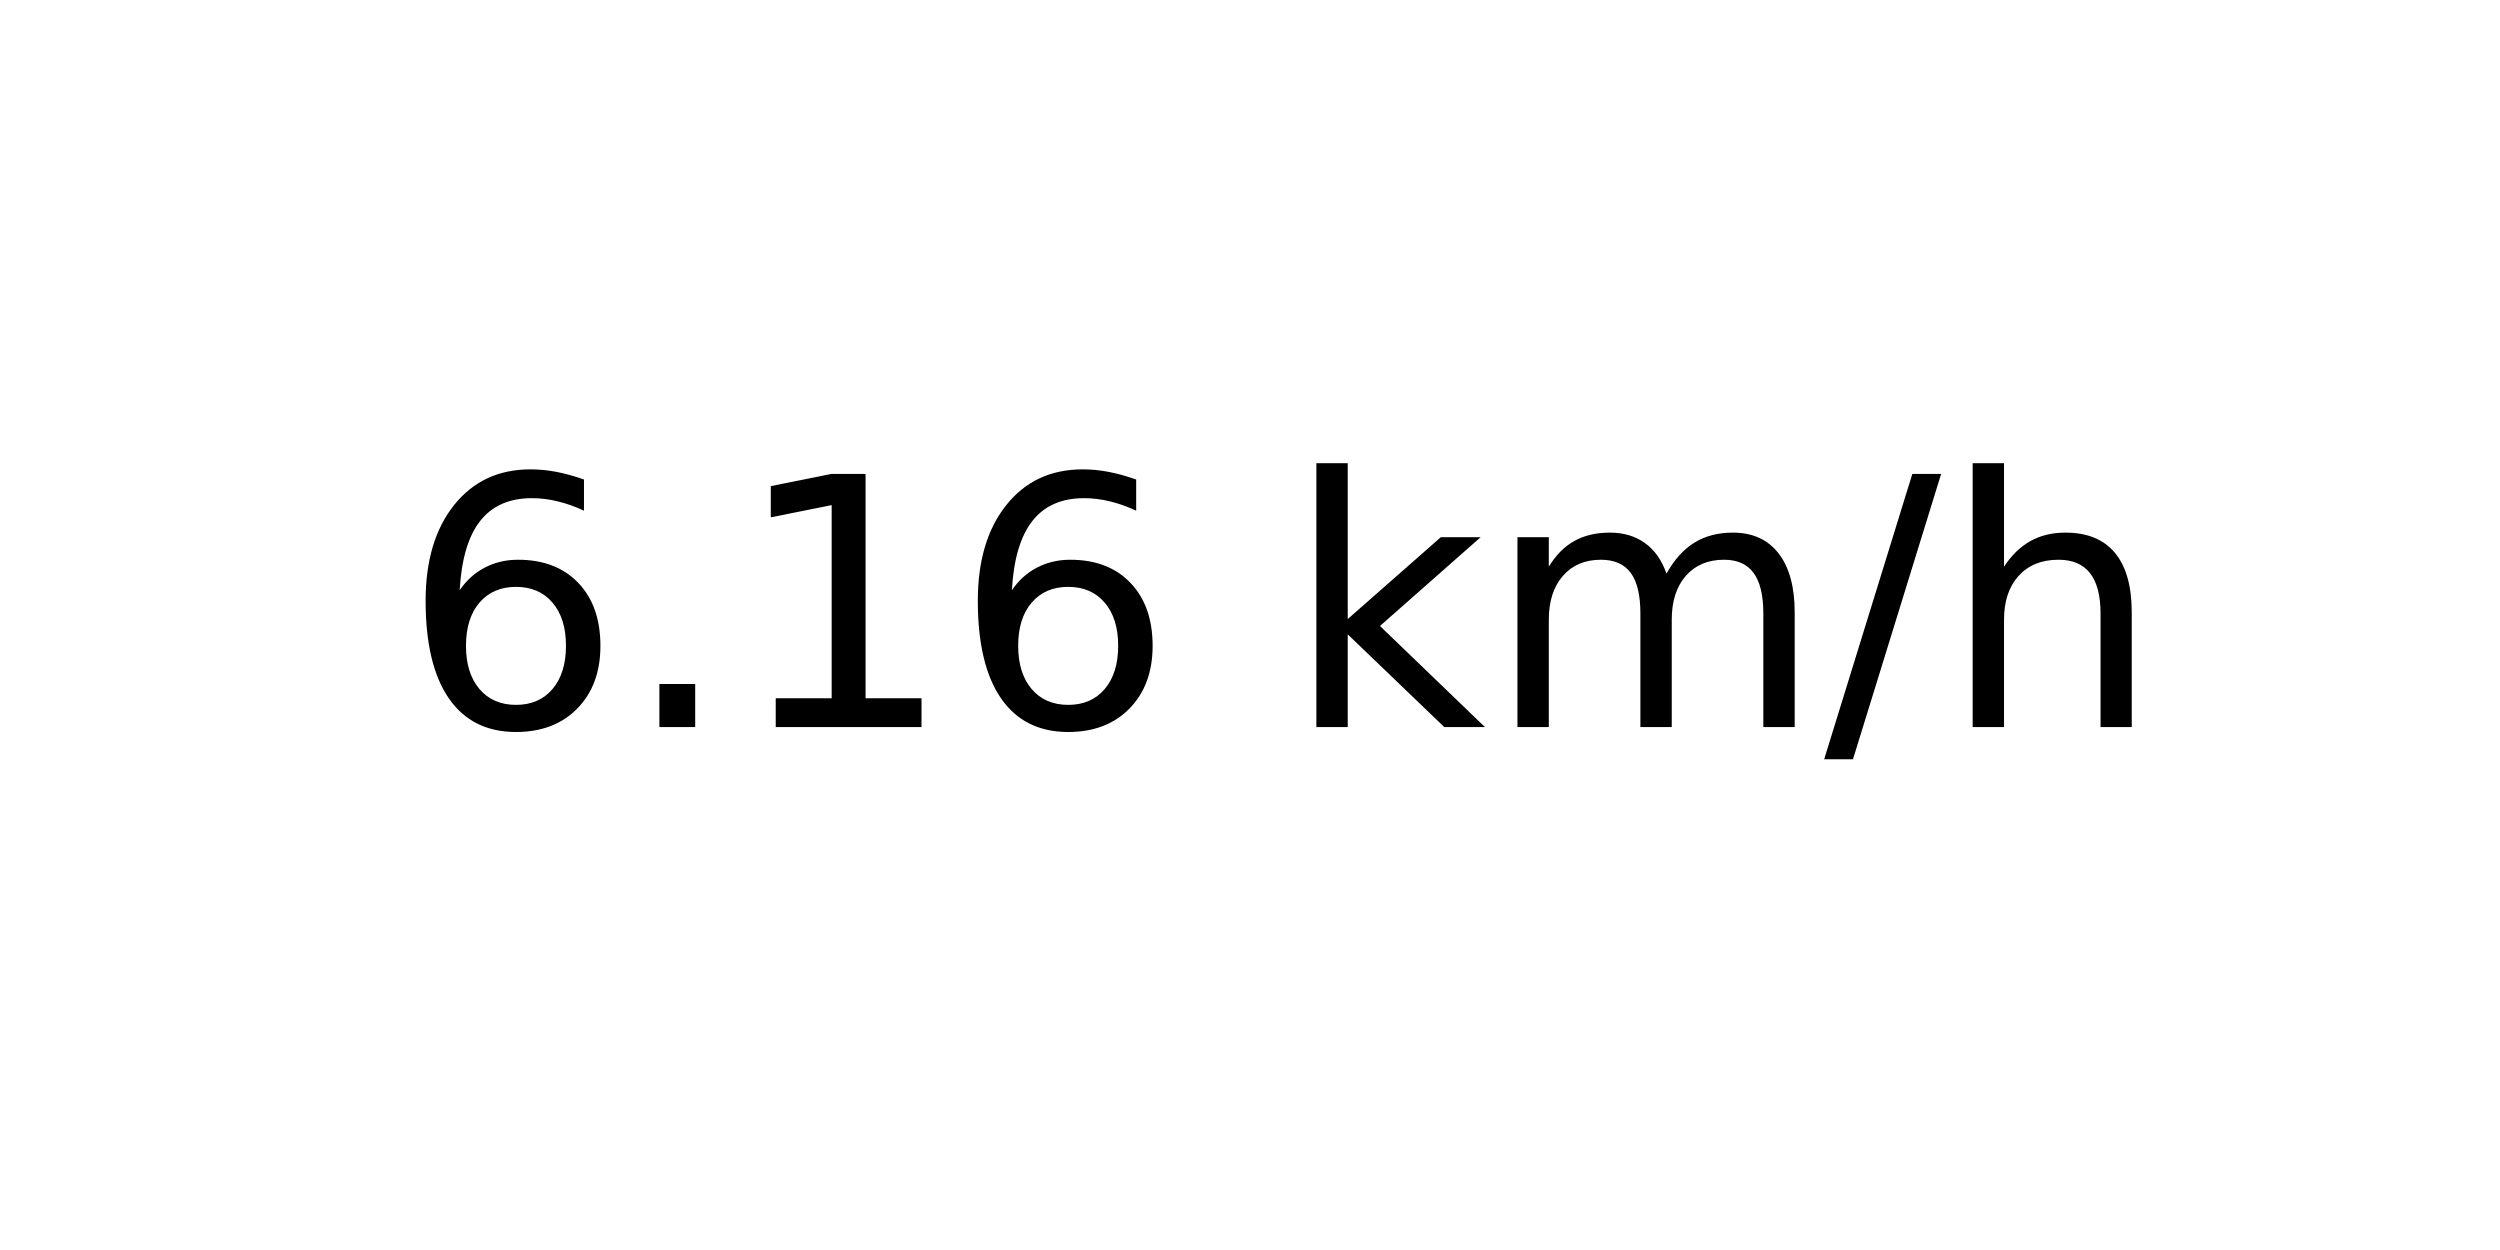
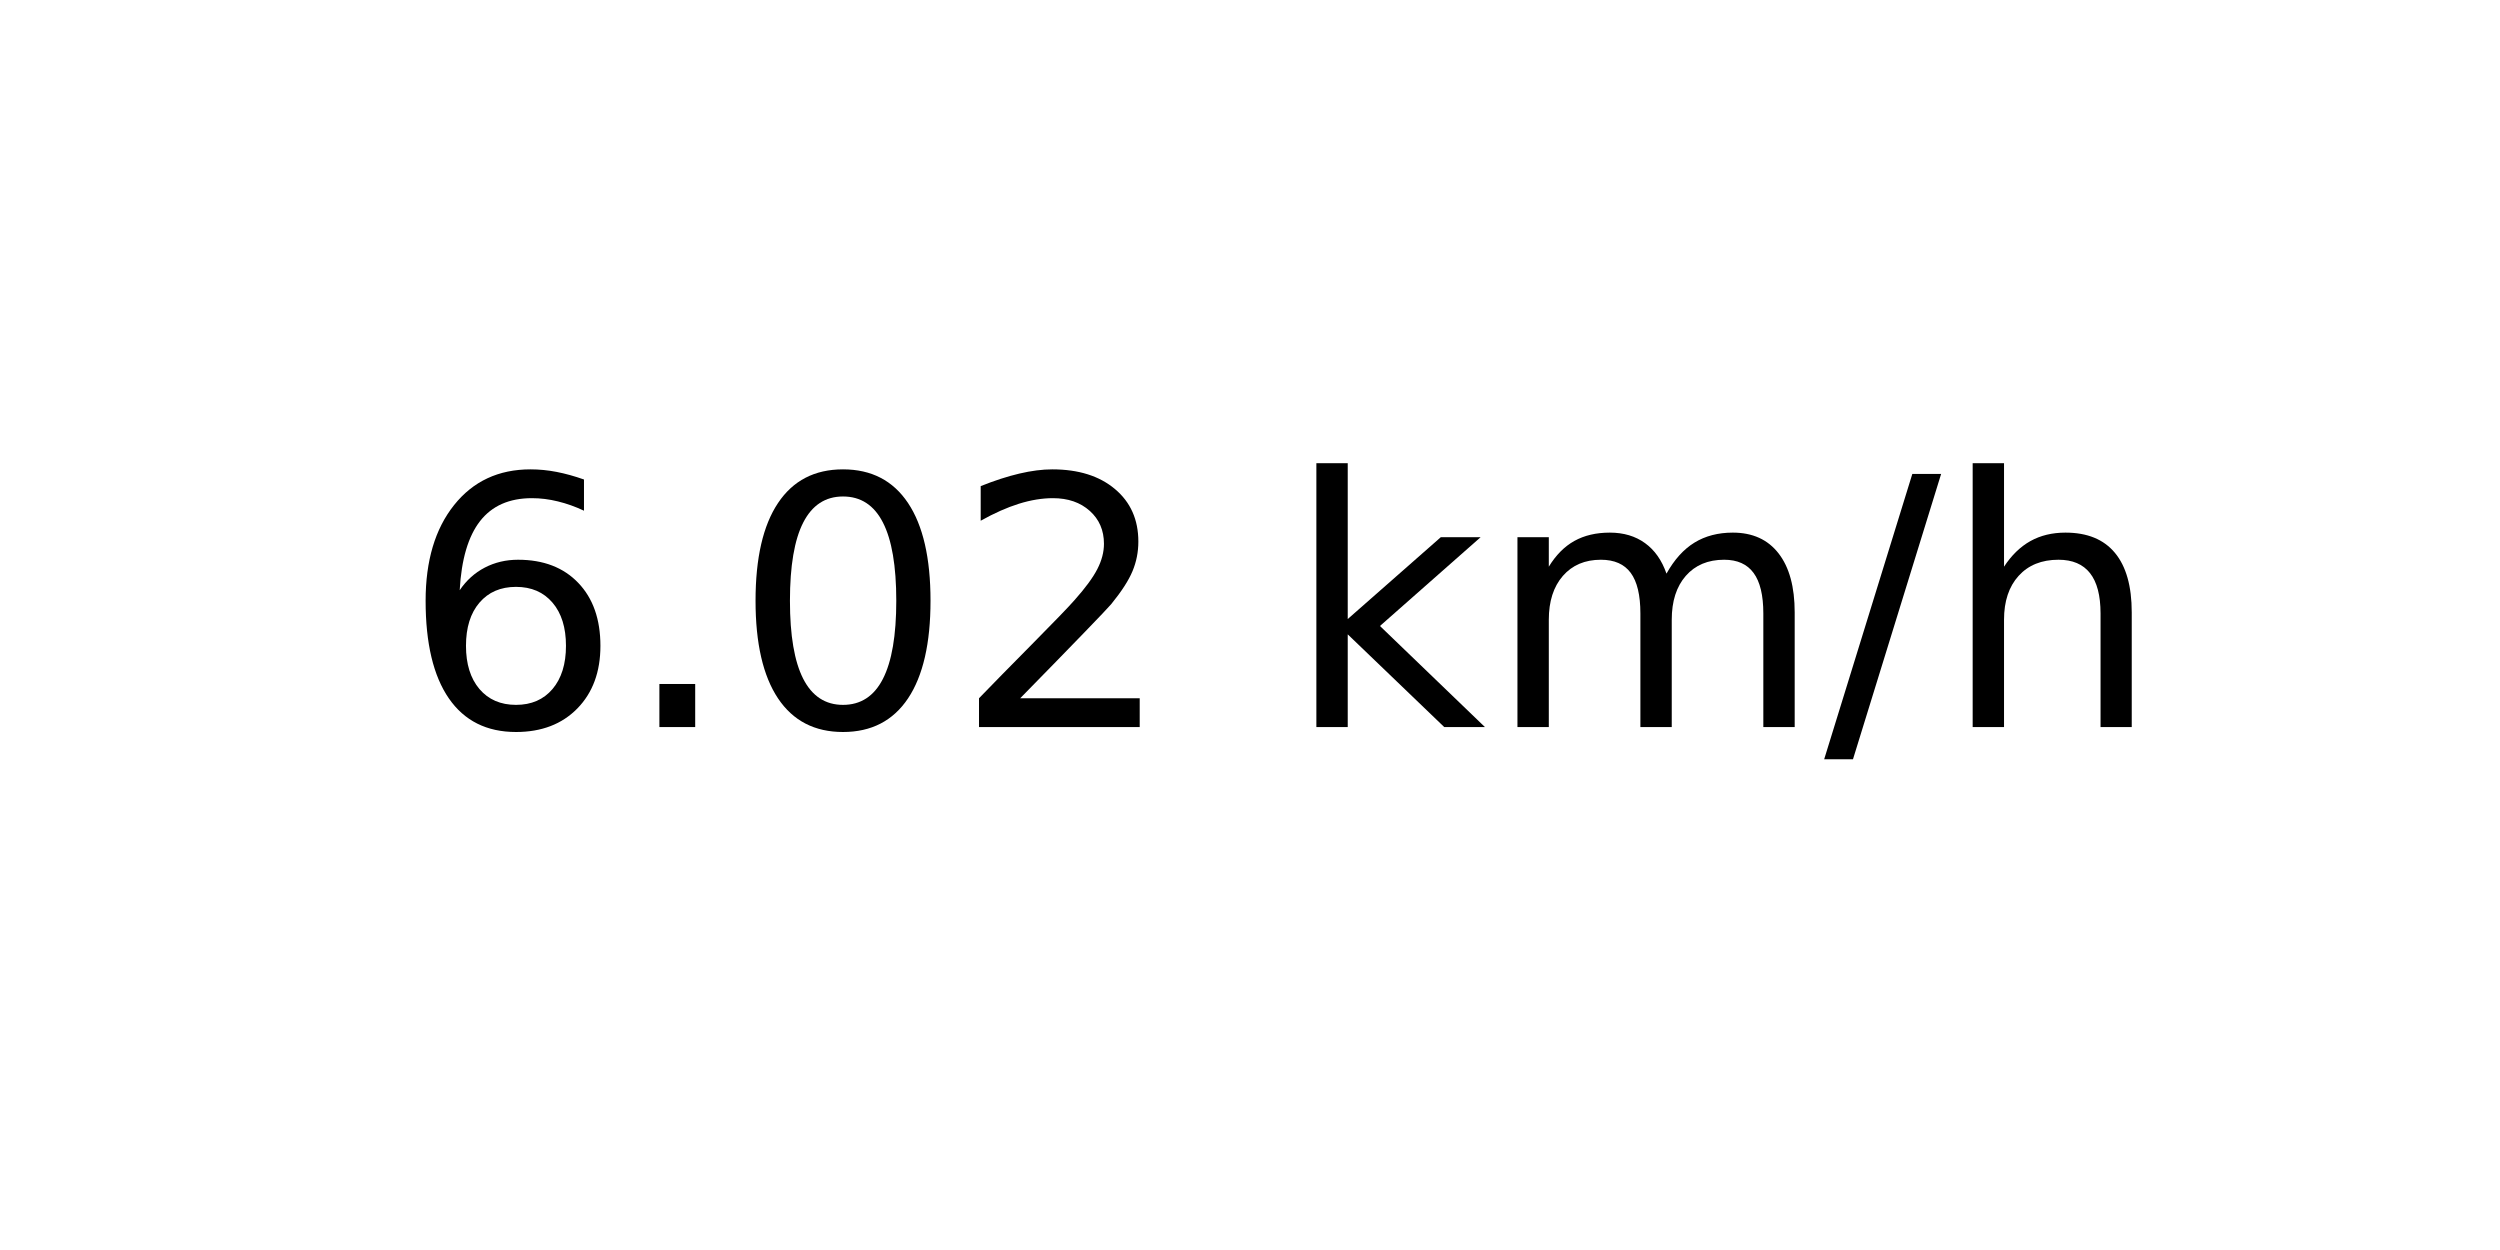
<svg xmlns="http://www.w3.org/2000/svg" xmlns:xlink="http://www.w3.org/1999/xlink" width="72pt" height="36pt" viewBox="0 0 72 36" version="1.1">
  <defs>
    <style type="text/css">*{stroke-linejoin: round; stroke-linecap: butt}</style>
  </defs>
  <g id="figure_1">
    <g id="axes_1">
      <g id="text_1">
        <g transform="translate(11.55937 20.93937) scale(0.1 -0.1)">
          <defs>
            <path id="DejaVuSans-36" d="M 2113 2584  Q 1688 2584 1439 2293  Q 1191 2003 1191 1497  Q 1191 994 1439 701  Q 1688 409 2113 409  Q 2538 409 2786 701  Q 3034 994 3034 1497  Q 3034 2003 2786 2293  Q 2538 2584 2113 2584  z M 3366 4563  L 3366 3988  Q 3128 4100 2886 4159  Q 2644 4219 2406 4219  Q 1781 4219 1451 3797  Q 1122 3375 1075 2522  Q 1259 2794 1537 2939  Q 1816 3084 2150 3084  Q 2853 3084 3261 2657  Q 3669 2231 3669 1497  Q 3669 778 3244 343  Q 2819 -91 2113 -91  Q 1303 -91 875 529  Q 447 1150 447 2328  Q 447 3434 972 4092  Q 1497 4750 2381 4750  Q 2619 4750 2861 4703  Q 3103 4656 3366 4563  z " transform="scale(0.015625)" />
            <path id="DejaVuSans-2e" d="M 684 794  L 1344 794  L 1344 0  L 684 0  L 684 794  z " transform="scale(0.015625)" />
-             <path id="DejaVuSans-31" d="M 794 531  L 1825 531  L 1825 4091  L 703 3866  L 703 4441  L 1819 4666  L 2450 4666  L 2450 531  L 3481 531  L 3481 0  L 794 0  L 794 531  z " transform="scale(0.015625)" />
+             <path id="DejaVuSans-30" d="M 2034 4250  Q 1547 4250 1301 3770  Q 1056 3291 1056 2328  Q 1056 1369 1301 889  Q 1547 409 2034 409  Q 2525 409 2770 889  Q 3016 1369 3016 2328  Q 3016 3291 2770 3770  Q 2525 4250 2034 4250  z M 2034 4750  Q 2819 4750 3233 4129  Q 3647 3509 3647 2328  Q 3647 1150 3233 529  Q 2819 -91 2034 -91  Q 1250 -91 836 529  Q 422 1150 422 2328  Q 422 3509 836 4129  Q 1250 4750 2034 4750  z " transform="scale(0.015625)" />
+             <path id="DejaVuSans-32" d="M 1228 531  L 3431 531  L 3431 0  L 469 0  L 469 531  Q 828 903 1448 1529  Q 2069 2156 2228 2338  Q 2531 2678 2651 2914  Q 2772 3150 2772 3378  Q 2772 3750 2511 3984  Q 2250 4219 1831 4219  Q 1534 4219 1204 4116  Q 875 4013 500 3803  L 500 4441  Q 881 4594 1212 4672  Q 1544 4750 1819 4750  Q 2544 4750 2975 4387  Q 3406 4025 3406 3419  Q 3406 3131 3298 2873  Q 3191 2616 2906 2266  Q 2828 2175 2409 1742  Q 1991 1309 1228 531  z " transform="scale(0.015625)" />
            <path id="DejaVuSans-20" transform="scale(0.015625)" />
            <path id="DejaVuSans-6b" d="M 581 4863  L 1159 4863  L 1159 1991  L 2875 3500  L 3609 3500  L 1753 1863  L 3688 0  L 2938 0  L 1159 1709  L 1159 0  L 581 0  L 581 4863  z " transform="scale(0.015625)" />
            <path id="DejaVuSans-6d" d="M 3328 2828  Q 3544 3216 3844 3400  Q 4144 3584 4550 3584  Q 5097 3584 5394 3201  Q 5691 2819 5691 2113  L 5691 0  L 5113 0  L 5113 2094  Q 5113 2597 4934 2840  Q 4756 3084 4391 3084  Q 3944 3084 3684 2787  Q 3425 2491 3425 1978  L 3425 0  L 2847 0  L 2847 2094  Q 2847 2600 2669 2842  Q 2491 3084 2119 3084  Q 1678 3084 1418 2786  Q 1159 2488 1159 1978  L 1159 0  L 581 0  L 581 3500  L 1159 3500  L 1159 2956  Q 1356 3278 1631 3431  Q 1906 3584 2284 3584  Q 2666 3584 2933 3390  Q 3200 3197 3328 2828  z " transform="scale(0.015625)" />
            <path id="DejaVuSans-2f" d="M 1625 4666  L 2156 4666  L 531 -594  L 0 -594  L 1625 4666  z " transform="scale(0.015625)" />
            <path id="DejaVuSans-68" d="M 3513 2113  L 3513 0  L 2938 0  L 2938 2094  Q 2938 2591 2744 2837  Q 2550 3084 2163 3084  Q 1697 3084 1428 2787  Q 1159 2491 1159 1978  L 1159 0  L 581 0  L 581 4863  L 1159 4863  L 1159 2956  Q 1366 3272 1645 3428  Q 1925 3584 2291 3584  Q 2894 3584 3203 3211  Q 3513 2838 3513 2113  z " transform="scale(0.015625)" />
          </defs>
          <use xlink:href="#DejaVuSans-36" />
          <use xlink:href="#DejaVuSans-2e" x="63.623" />
-           <use xlink:href="#DejaVuSans-31" x="95.41" />
-           <use xlink:href="#DejaVuSans-36" x="159.033" />
+           <use xlink:href="#DejaVuSans-30" x="95.41" />
+           <use xlink:href="#DejaVuSans-32" x="159.033" />
          <use xlink:href="#DejaVuSans-20" x="222.656" />
          <use xlink:href="#DejaVuSans-6b" x="254.443" />
          <use xlink:href="#DejaVuSans-6d" x="312.354" />
          <use xlink:href="#DejaVuSans-2f" x="409.766" />
          <use xlink:href="#DejaVuSans-68" x="443.457" />
        </g>
      </g>
    </g>
  </g>
</svg>
